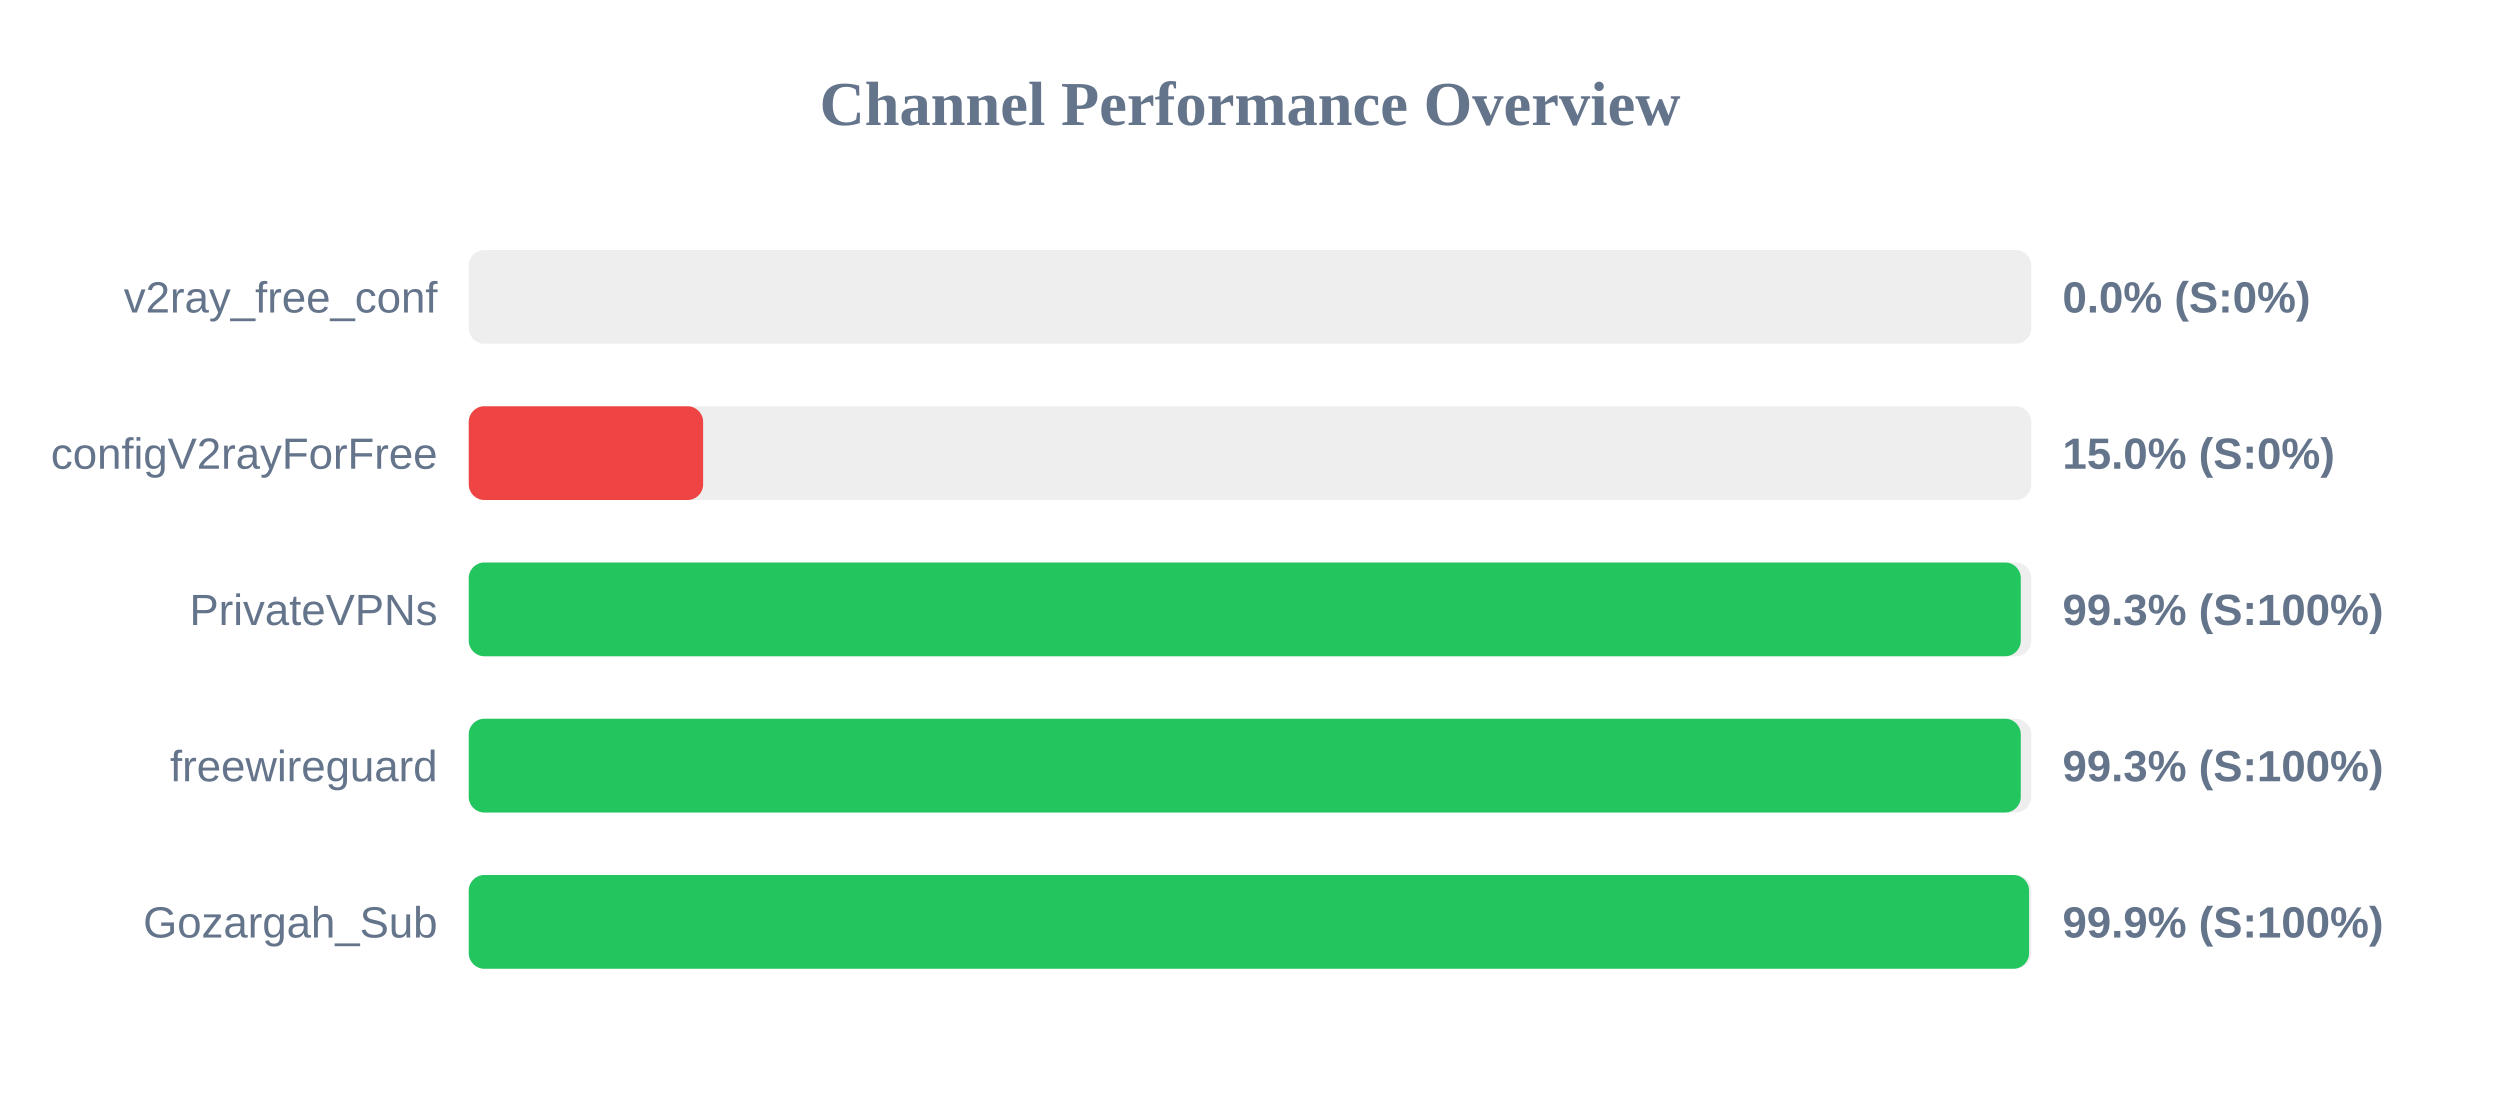
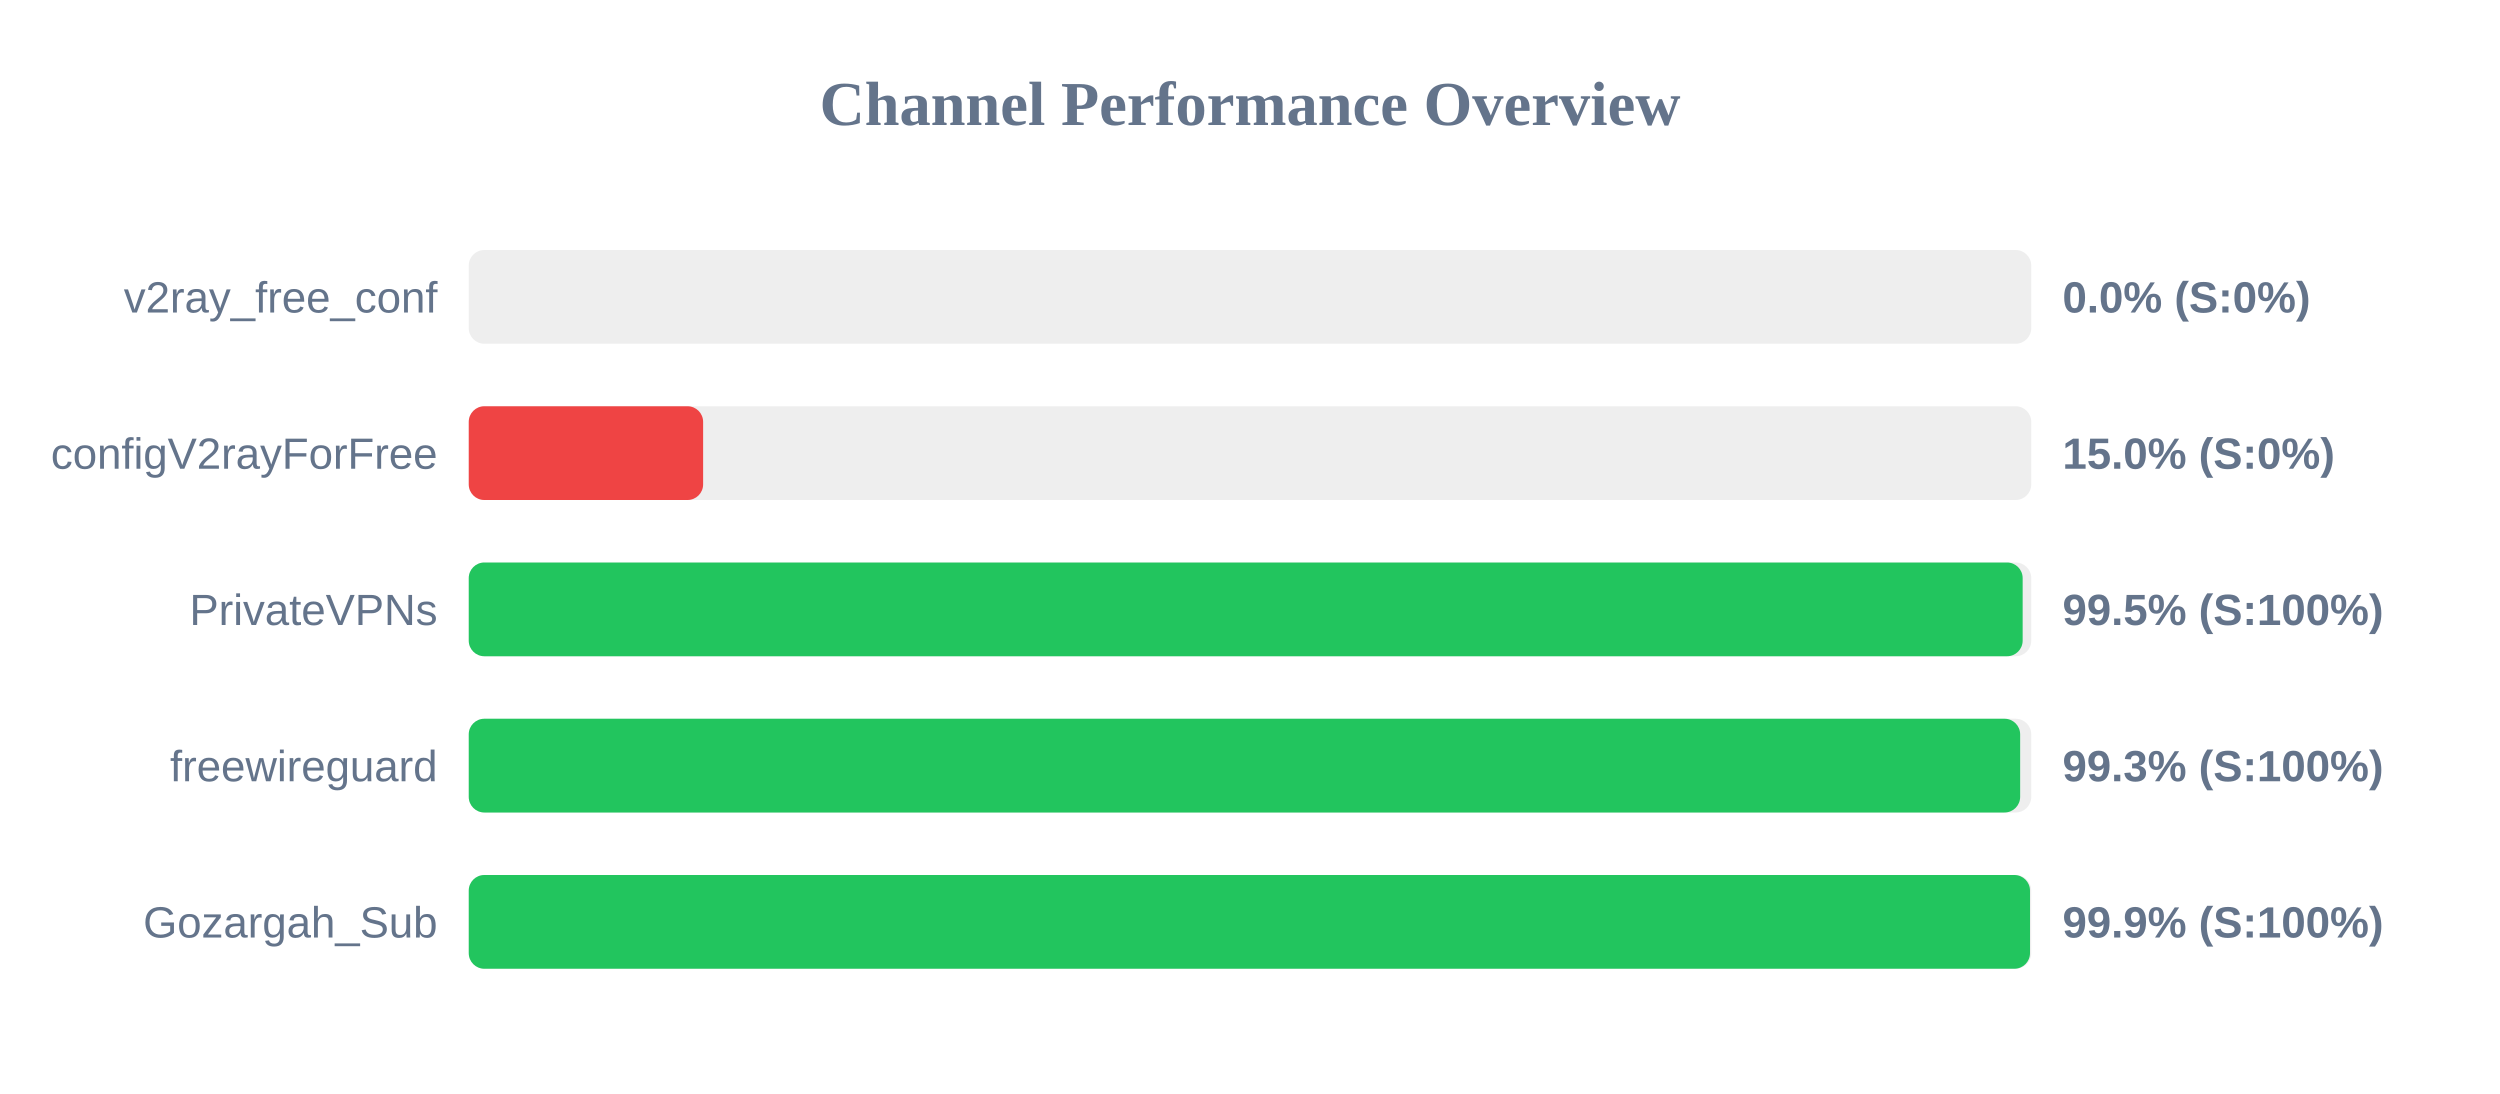
<svg xmlns="http://www.w3.org/2000/svg" width="800" height="350" version="1.1">
  <style>
        .row { font: 14px Arial; fill: #64748b; }
        .score { font: bold 14px Arial; fill: #64748b; }
    </style>
  <text x="400" y="40" text-anchor="middle" font-size="20px" font-weight="bold" fill="#64748b">Channel Performance Overview</text>
  <rect x="150" y="80" width="500" height="30" fill="#eee" rx="5" />
  <rect x="150" y="80" width="0.0" height="30" fill="#ef4444" rx="5" />
  <text x="140" y="100" text-anchor="end" class="row">v2ray_free_conf</text>
  <text x="660" y="100" text-anchor="start" class="score">0.0% (S:0%)</text>
  <rect x="150" y="130" width="500" height="30" fill="#eee" rx="5" />
  <rect x="150" y="130" width="75.0" height="30" fill="#ef4444" rx="5" />
  <text x="140" y="150" text-anchor="end" class="row">configV2rayForFree</text>
  <text x="660" y="150" text-anchor="start" class="score">15.0% (S:0%)</text>
  <rect x="150" y="180" width="500" height="30" fill="#eee" rx="5" />
-   <rect x="150" y="180" width="496.65" height="30" fill="#22c55e" rx="5" />
+   <rect x="150" y="180" width="497.25" height="30" fill="#22c55e" rx="5" />
  <text x="140" y="200" text-anchor="end" class="row">PrivateVPNs</text>
-   <text x="660" y="200" text-anchor="start" class="score">99.3% (S:100%)</text>
+   <text x="660" y="200" text-anchor="start" class="score">99.5% (S:100%)</text>
  <rect x="150" y="230" width="500" height="30" fill="#eee" rx="5" />
-   <rect x="150" y="230" width="496.65" height="30" fill="#22c55e" rx="5" />
+   <rect x="150" y="230" width="496.45" height="30" fill="#22c55e" rx="5" />
  <text x="140" y="250" text-anchor="end" class="row">freewireguard</text>
  <text x="660" y="250" text-anchor="start" class="score">99.3% (S:100%)</text>
  <rect x="150" y="280" width="500" height="30" fill="#eee" rx="5" />
-   <rect x="150" y="280" width="499.3" height="30" fill="#22c55e" rx="5" />
+   <rect x="150" y="280" width="499.6" height="30" fill="#22c55e" rx="5" />
  <text x="140" y="300" text-anchor="end" class="row">Gozargah_Sub</text>
  <text x="660" y="300" text-anchor="start" class="score">99.9% (S:100%)</text>
</svg>
